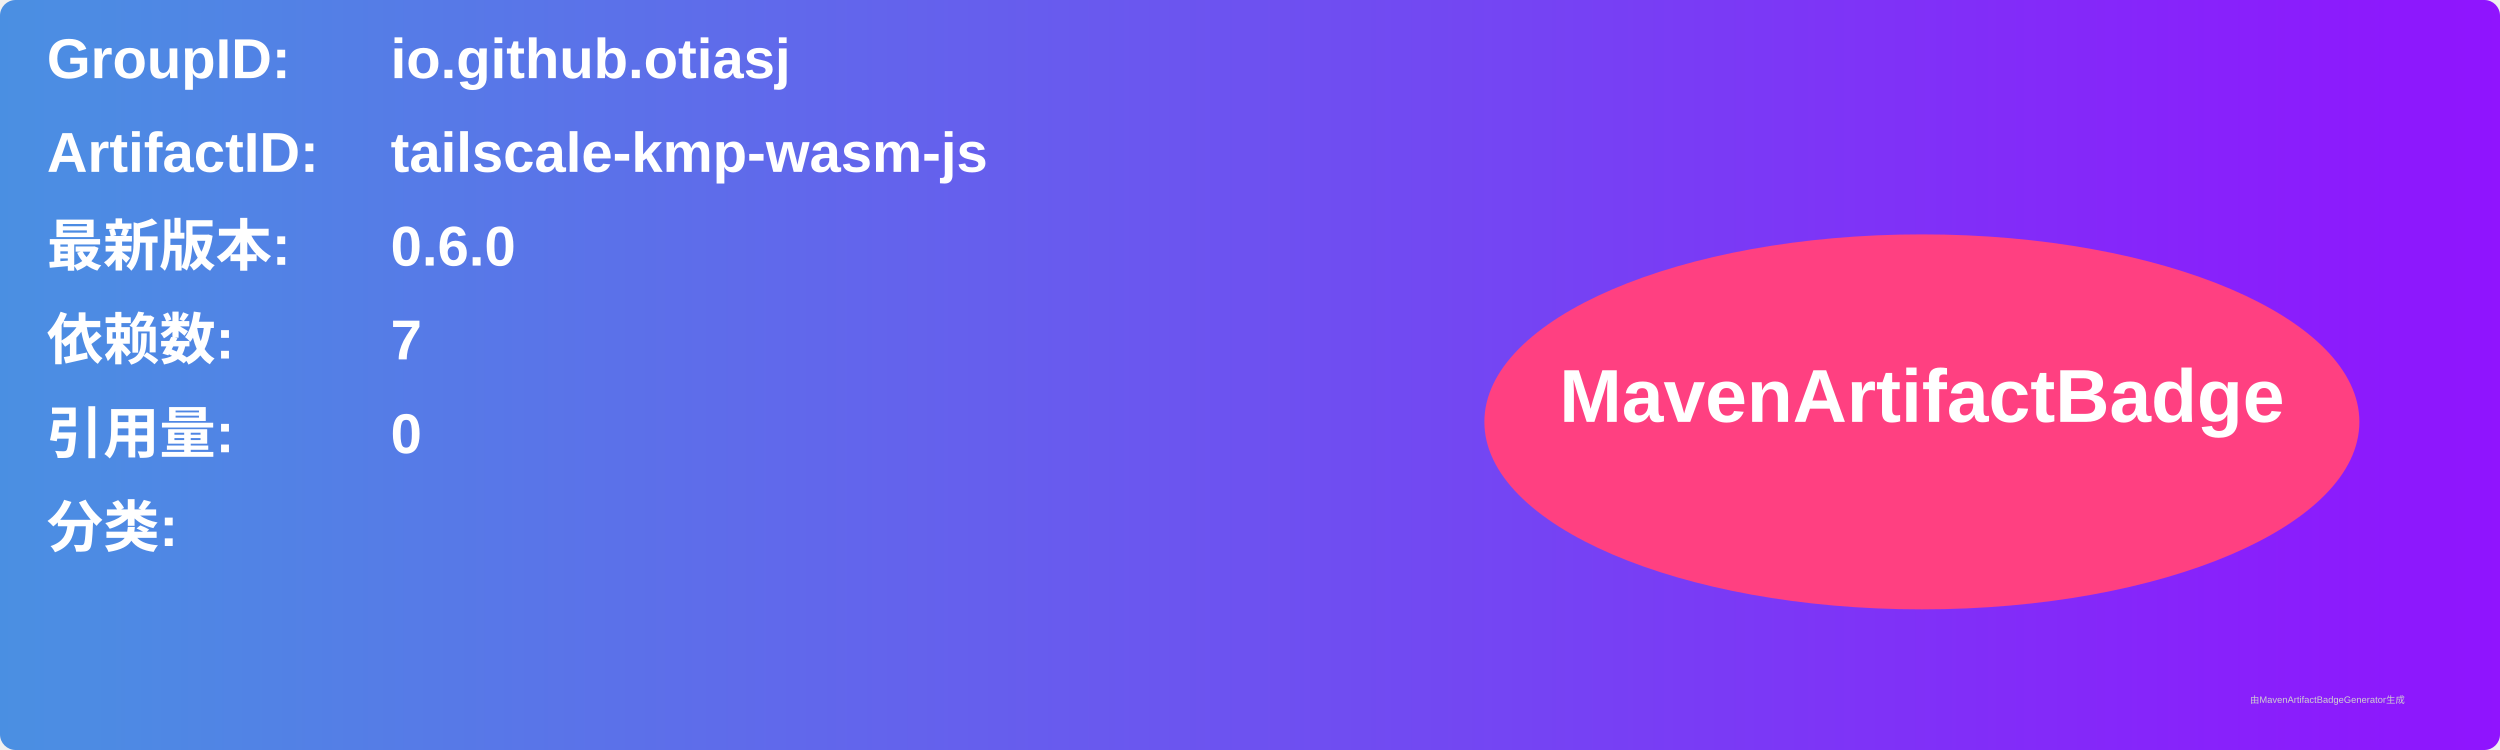
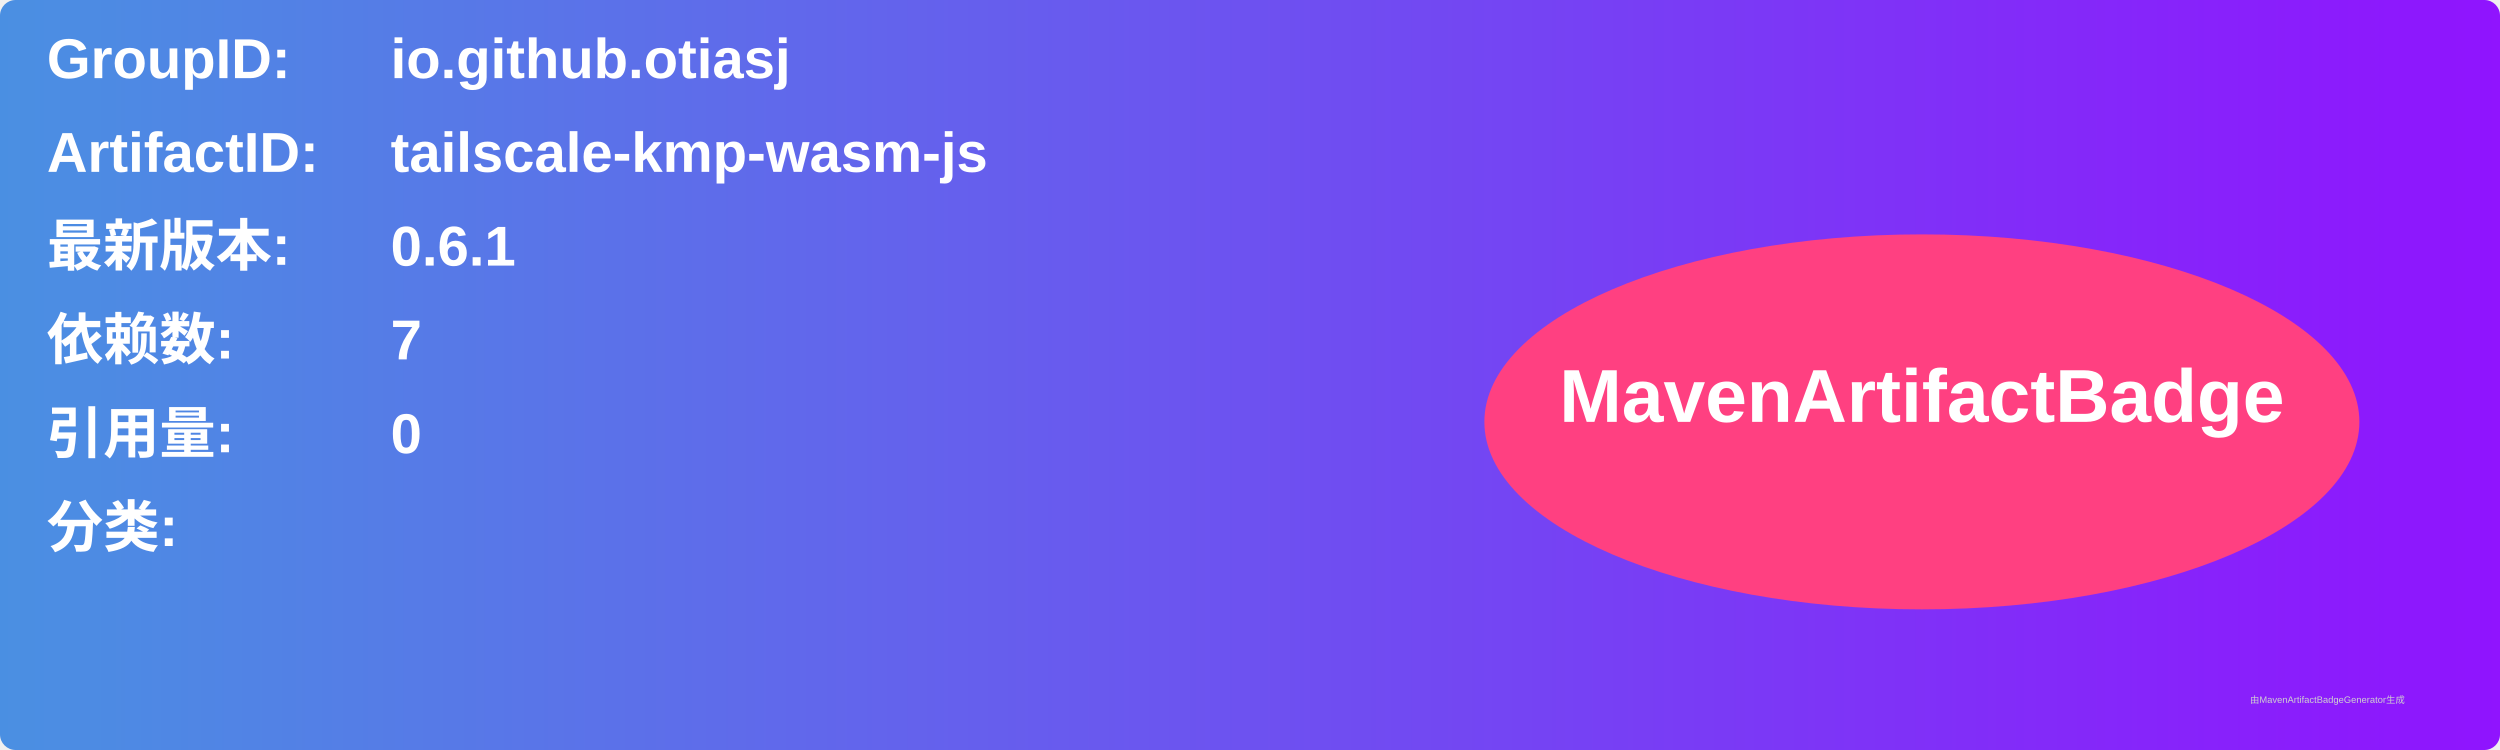
<svg xmlns="http://www.w3.org/2000/svg" width="800" height="240" viewBox="0 0 800 240">
  <linearGradient id="grad" x1="0%" y1="0%" x2="100%" y2="0%">
    <stop offset="0%" stop-color="#4a90e2" />
    <stop offset="100%" stop-color="#9013fe" />
  </linearGradient>
  <rect width="100%" height="100%" rx="5" ry="5" fill="url(#grad)" />
  <g transform="translate(15, 15)">
    <text x="0" y="10" font-family="Arial" font-size="18" fill="white" font-weight="bold" width="260">GroupID:</text>
    <text x="110" y="10" font-family="Arial" font-size="18" fill="white" font-weight="bold" width="460">io.github.otiasj</text>
    <text x="0" y="40" font-family="Arial" font-size="18" fill="white" font-weight="bold" width="260">ArtifactID:</text>
    <text x="110" y="40" font-family="Arial" font-size="18" fill="white" font-weight="bold" width="460">tailscale-kmp-wasm-js</text>
    <text x="0" y="70" font-family="Arial" font-size="18" fill="white" font-weight="bold">最新版本:</text>
    <text x="110" y="70" font-family="Arial" font-size="18" fill="white" font-weight="bold">
-       <tspan font-weight="bold">0.6.0</tspan>
+       <tspan font-weight="bold">0.6.1</tspan>
    </text>
    <text x="0" y="100" font-family="Arial" font-size="18" fill="white" font-weight="bold">依赖数: </text>
    <text x="110" y="100" font-family="Arial" font-size="18" fill="white">
      <tspan font-weight="bold">7</tspan>
    </text>
    <text x="0" y="130" font-family="Arial" font-size="18" fill="white" font-weight="bold">引用量: </text>
    <text x="110" y="130" font-family="Arial" font-size="18" fill="white">
      <tspan font-weight="bold">0</tspan>
    </text>
    <text x="0" y="160" font-family="Arial" font-size="18" fill="white" font-weight="bold">分类:</text>
    <text x="10" y="190" font-family="Arial" font-size="10" fill="white">
      <tspan font-weight="bold" />
    </text>
    <ellipse cx="600" cy="120" rx="140" ry="60" fill="#ff4081" />
    <text x="600" y="120" text-anchor="middle" font-family="Arial" font-size="24" fill="white" font-weight="bold">MavenArtifactBadge</text>
  </g>
  <text x="720" y="225" font-family="Arial" font-size="3" fill="#d0d0d0">由MavenArtifactBadgeGenerator生成</text>
</svg>
